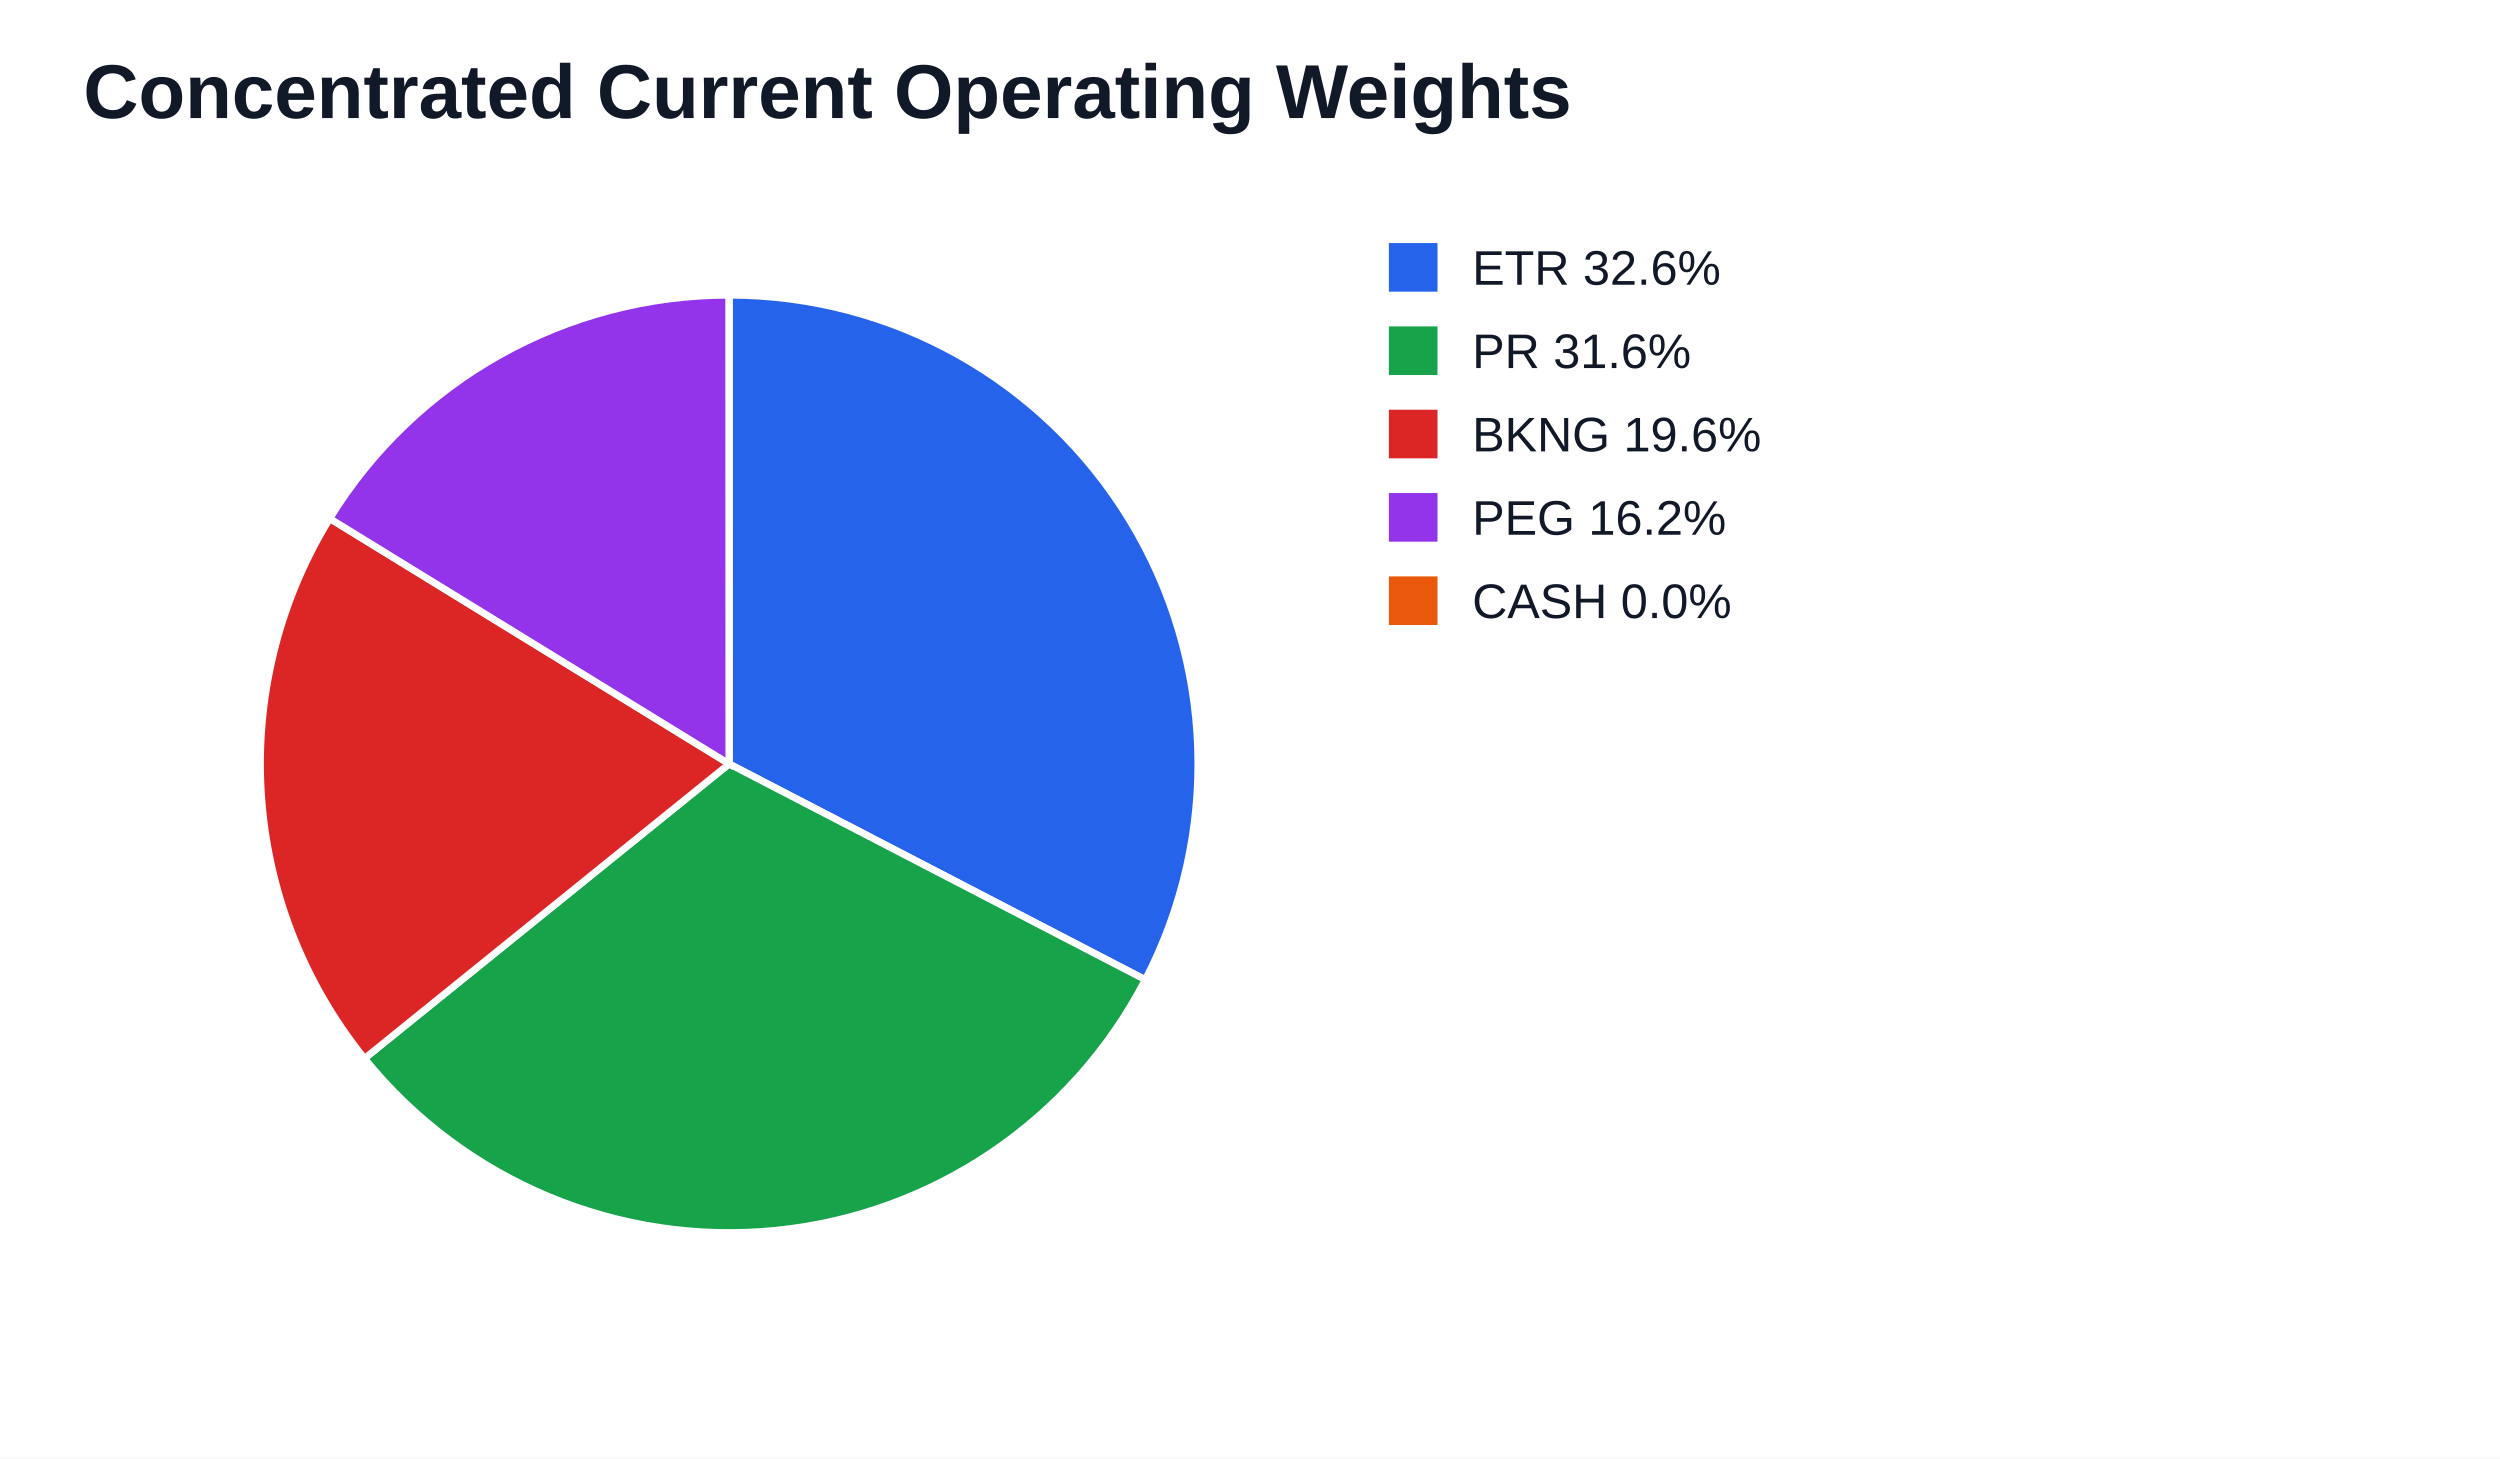
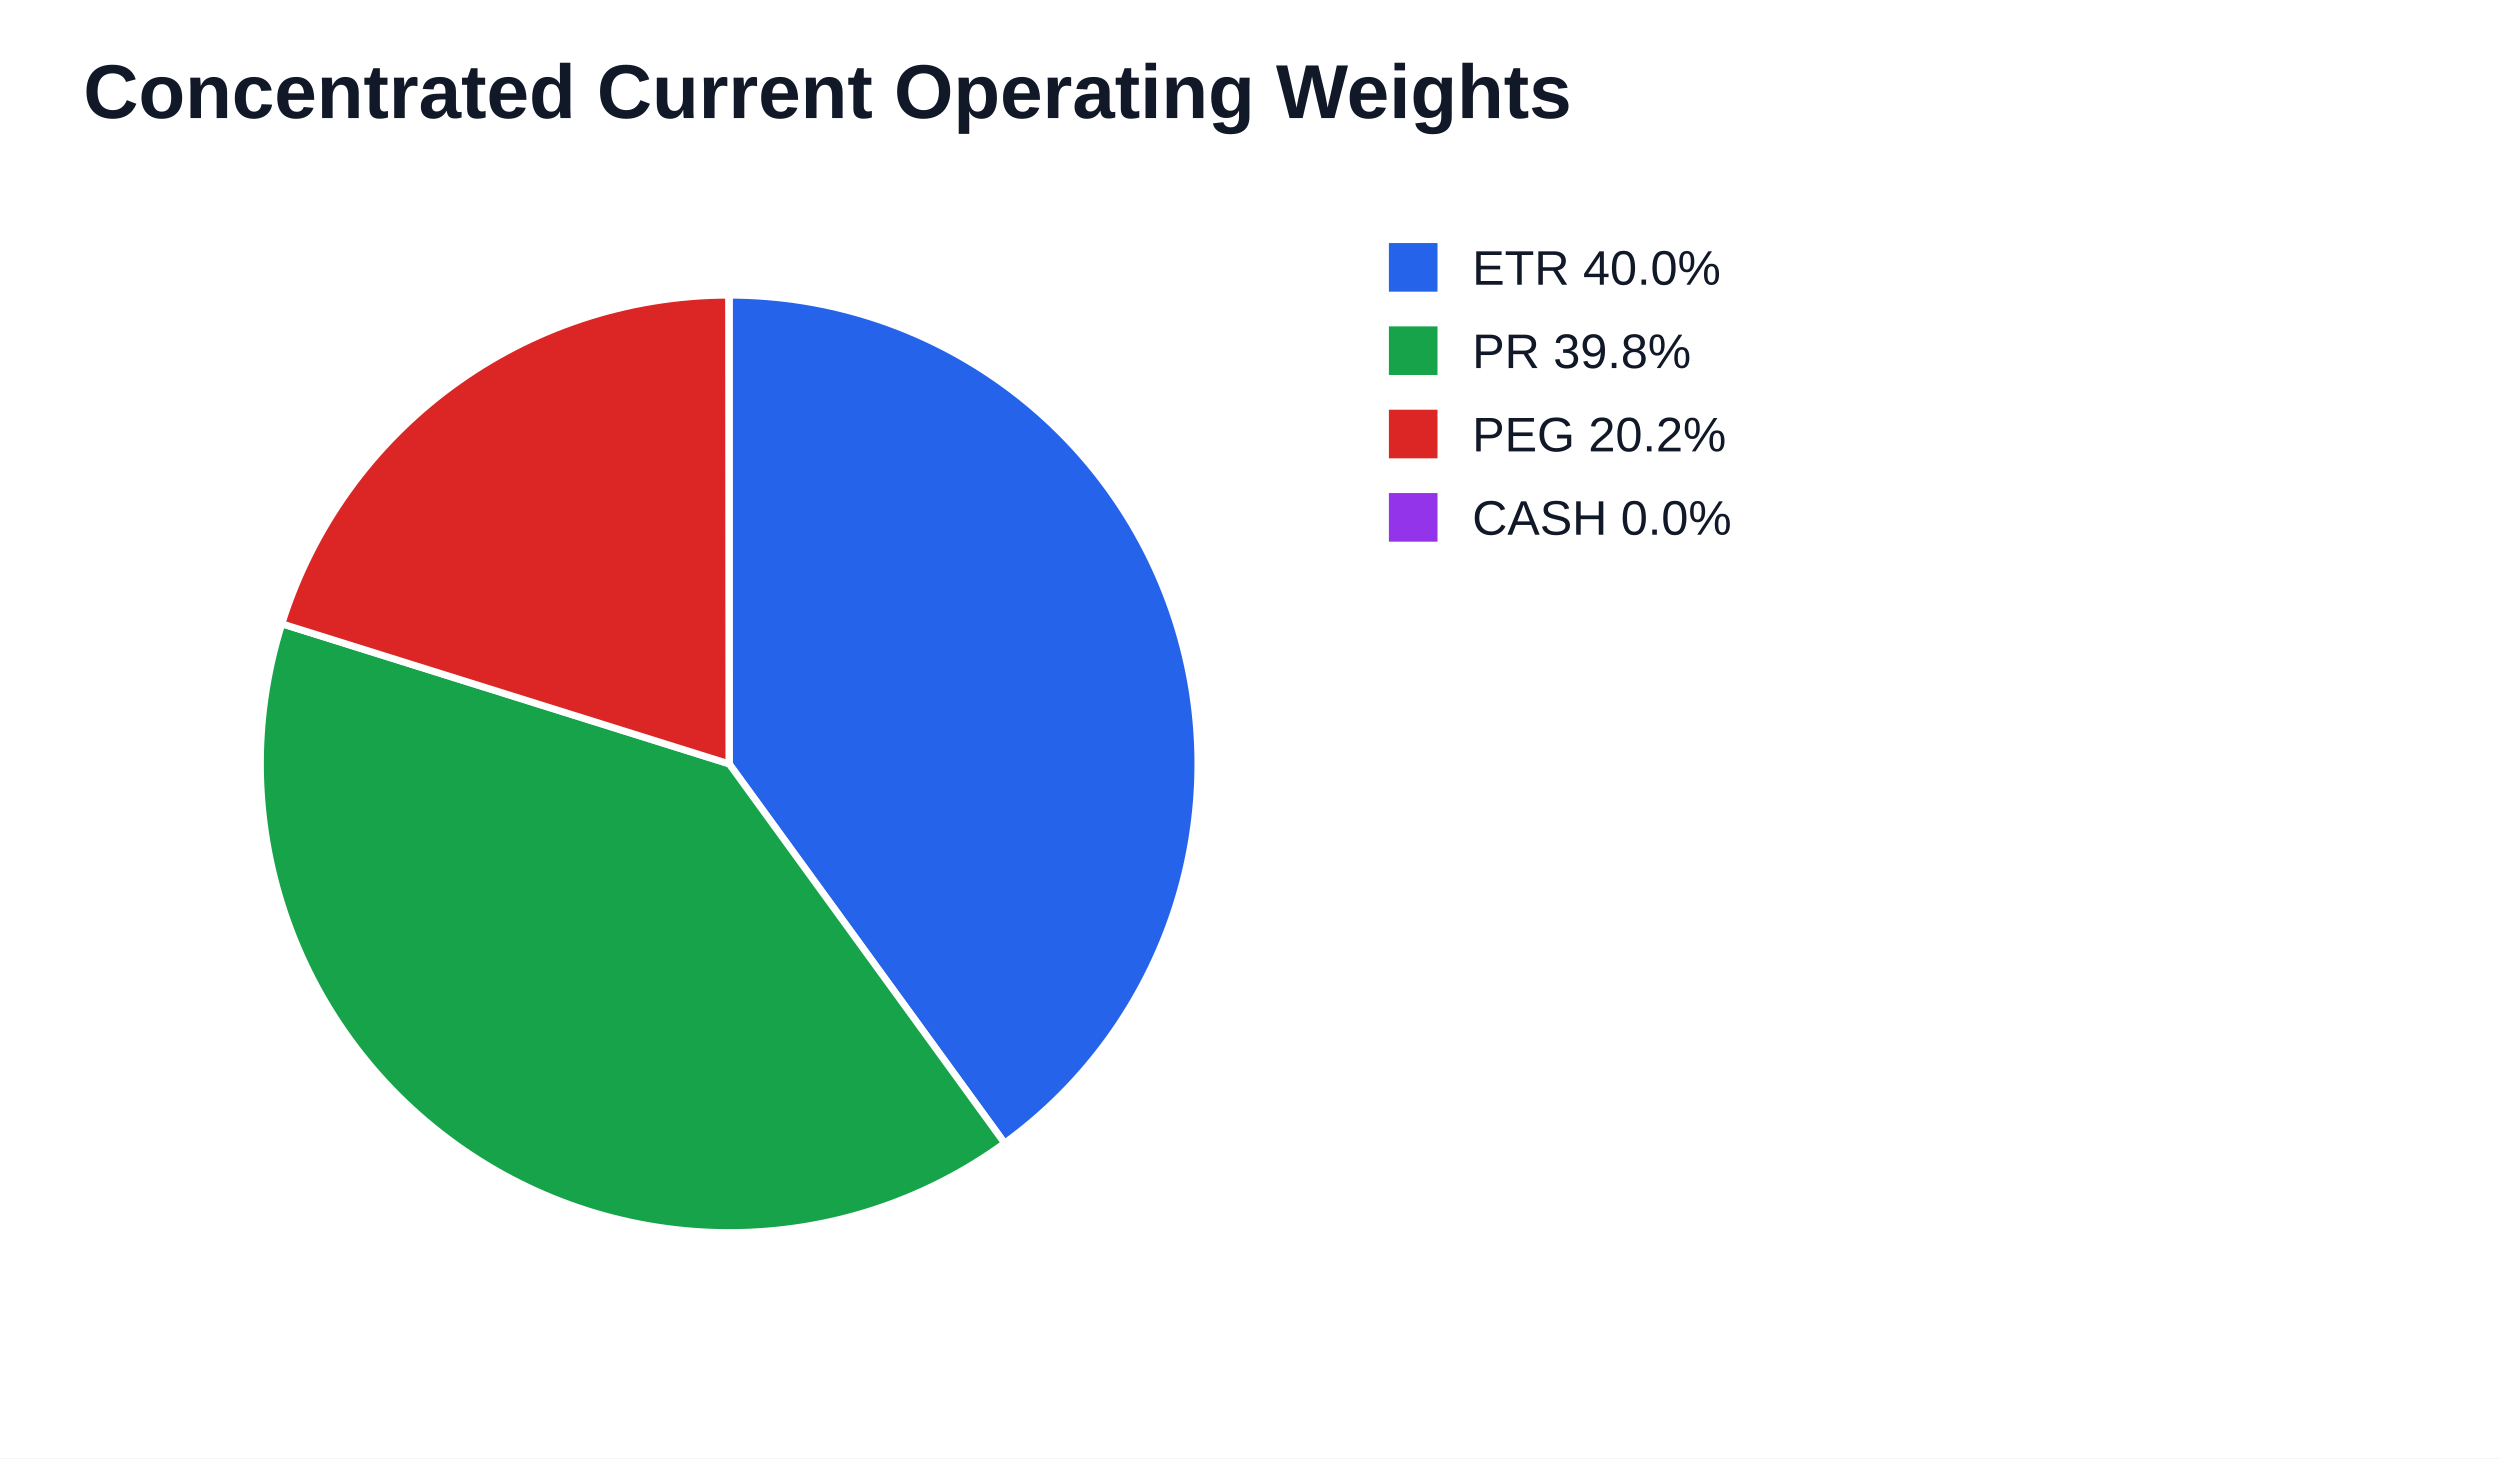
<svg xmlns="http://www.w3.org/2000/svg" width="720" height="420" viewBox="0 0 720 420">
  <rect width="100%" height="100%" fill="#ffffff" />
  <text x="24" y="34" font-family="Arial" font-size="22" font-weight="700" fill="#111827">Concentrated Current Operating Weights</text>
-   <path d="M 210.00 220.00 L 210.00 85.00 A 135.00 135.00 0 0 1 329.84 282.16 Z" fill="#2563eb" stroke="#ffffff" stroke-width="2" />
-   <path d="M 210.00 220.00 L 329.84 282.16 A 135.00 135.00 0 0 1 104.99 304.84 Z" fill="#16a34a" stroke="#ffffff" stroke-width="2" />
-   <path d="M 210.00 220.00 L 104.99 304.84 A 135.00 135.00 0 0 1 94.97 149.34 Z" fill="#dc2626" stroke="#ffffff" stroke-width="2" />
-   <path d="M 210.00 220.00 L 94.97 149.34 A 135.00 135.00 0 0 1 209.96 85.00 Z" fill="#9333ea" stroke="#ffffff" stroke-width="2" />
-   <path d="M 210.00 220.00 L 209.96 85.00 A 135.00 135.00 0 0 1 210.00 85.00 Z" fill="#ea580c" stroke="#ffffff" stroke-width="2" />
+   <path d="M 210.00 220.00 L 210.00 85.00 A 135.00 135.00 0 0 1 289.33 329.23 Z" fill="#2563eb" stroke="#ffffff" stroke-width="2" />
+   <path d="M 210.00 220.00 L 289.33 329.23 A 135.00 135.00 0 0 1 81.17 179.65 Z" fill="#16a34a" stroke="#ffffff" stroke-width="2" />
+   <path d="M 210.00 220.00 L 81.17 179.65 A 135.00 135.00 0 0 1 209.92 85.00 Z" fill="#dc2626" stroke="#ffffff" stroke-width="2" />
+   <path d="M 210.00 220.00 L 209.92 85.00 A 135.00 135.00 0 0 1 210.00 85.00 Z" fill="#9333ea" stroke="#ffffff" stroke-width="2" />
  <rect x="400" y="70" width="14" height="14" fill="#2563eb" />
-   <text x="424" y="82" font-family="Arial" font-size="14" fill="#111827">ETR 32.6%</text>
+   <text x="424" y="82" font-family="Arial" font-size="14" fill="#111827">ETR 40.0%</text>
  <rect x="400" y="94" width="14" height="14" fill="#16a34a" />
-   <text x="424" y="106" font-family="Arial" font-size="14" fill="#111827">PR 31.6%</text>
+   <text x="424" y="106" font-family="Arial" font-size="14" fill="#111827">PR 39.8%</text>
  <rect x="400" y="118" width="14" height="14" fill="#dc2626" />
-   <text x="424" y="130" font-family="Arial" font-size="14" fill="#111827">BKNG 19.6%</text>
+   <text x="424" y="130" font-family="Arial" font-size="14" fill="#111827">PEG 20.2%</text>
  <rect x="400" y="142" width="14" height="14" fill="#9333ea" />
-   <text x="424" y="154" font-family="Arial" font-size="14" fill="#111827">PEG 16.2%</text>
-   <rect x="400" y="166" width="14" height="14" fill="#ea580c" />
-   <text x="424" y="178" font-family="Arial" font-size="14" fill="#111827">CASH 0.0%</text>
+   <text x="424" y="154" font-family="Arial" font-size="14" fill="#111827">CASH 0.0%</text>
</svg>
